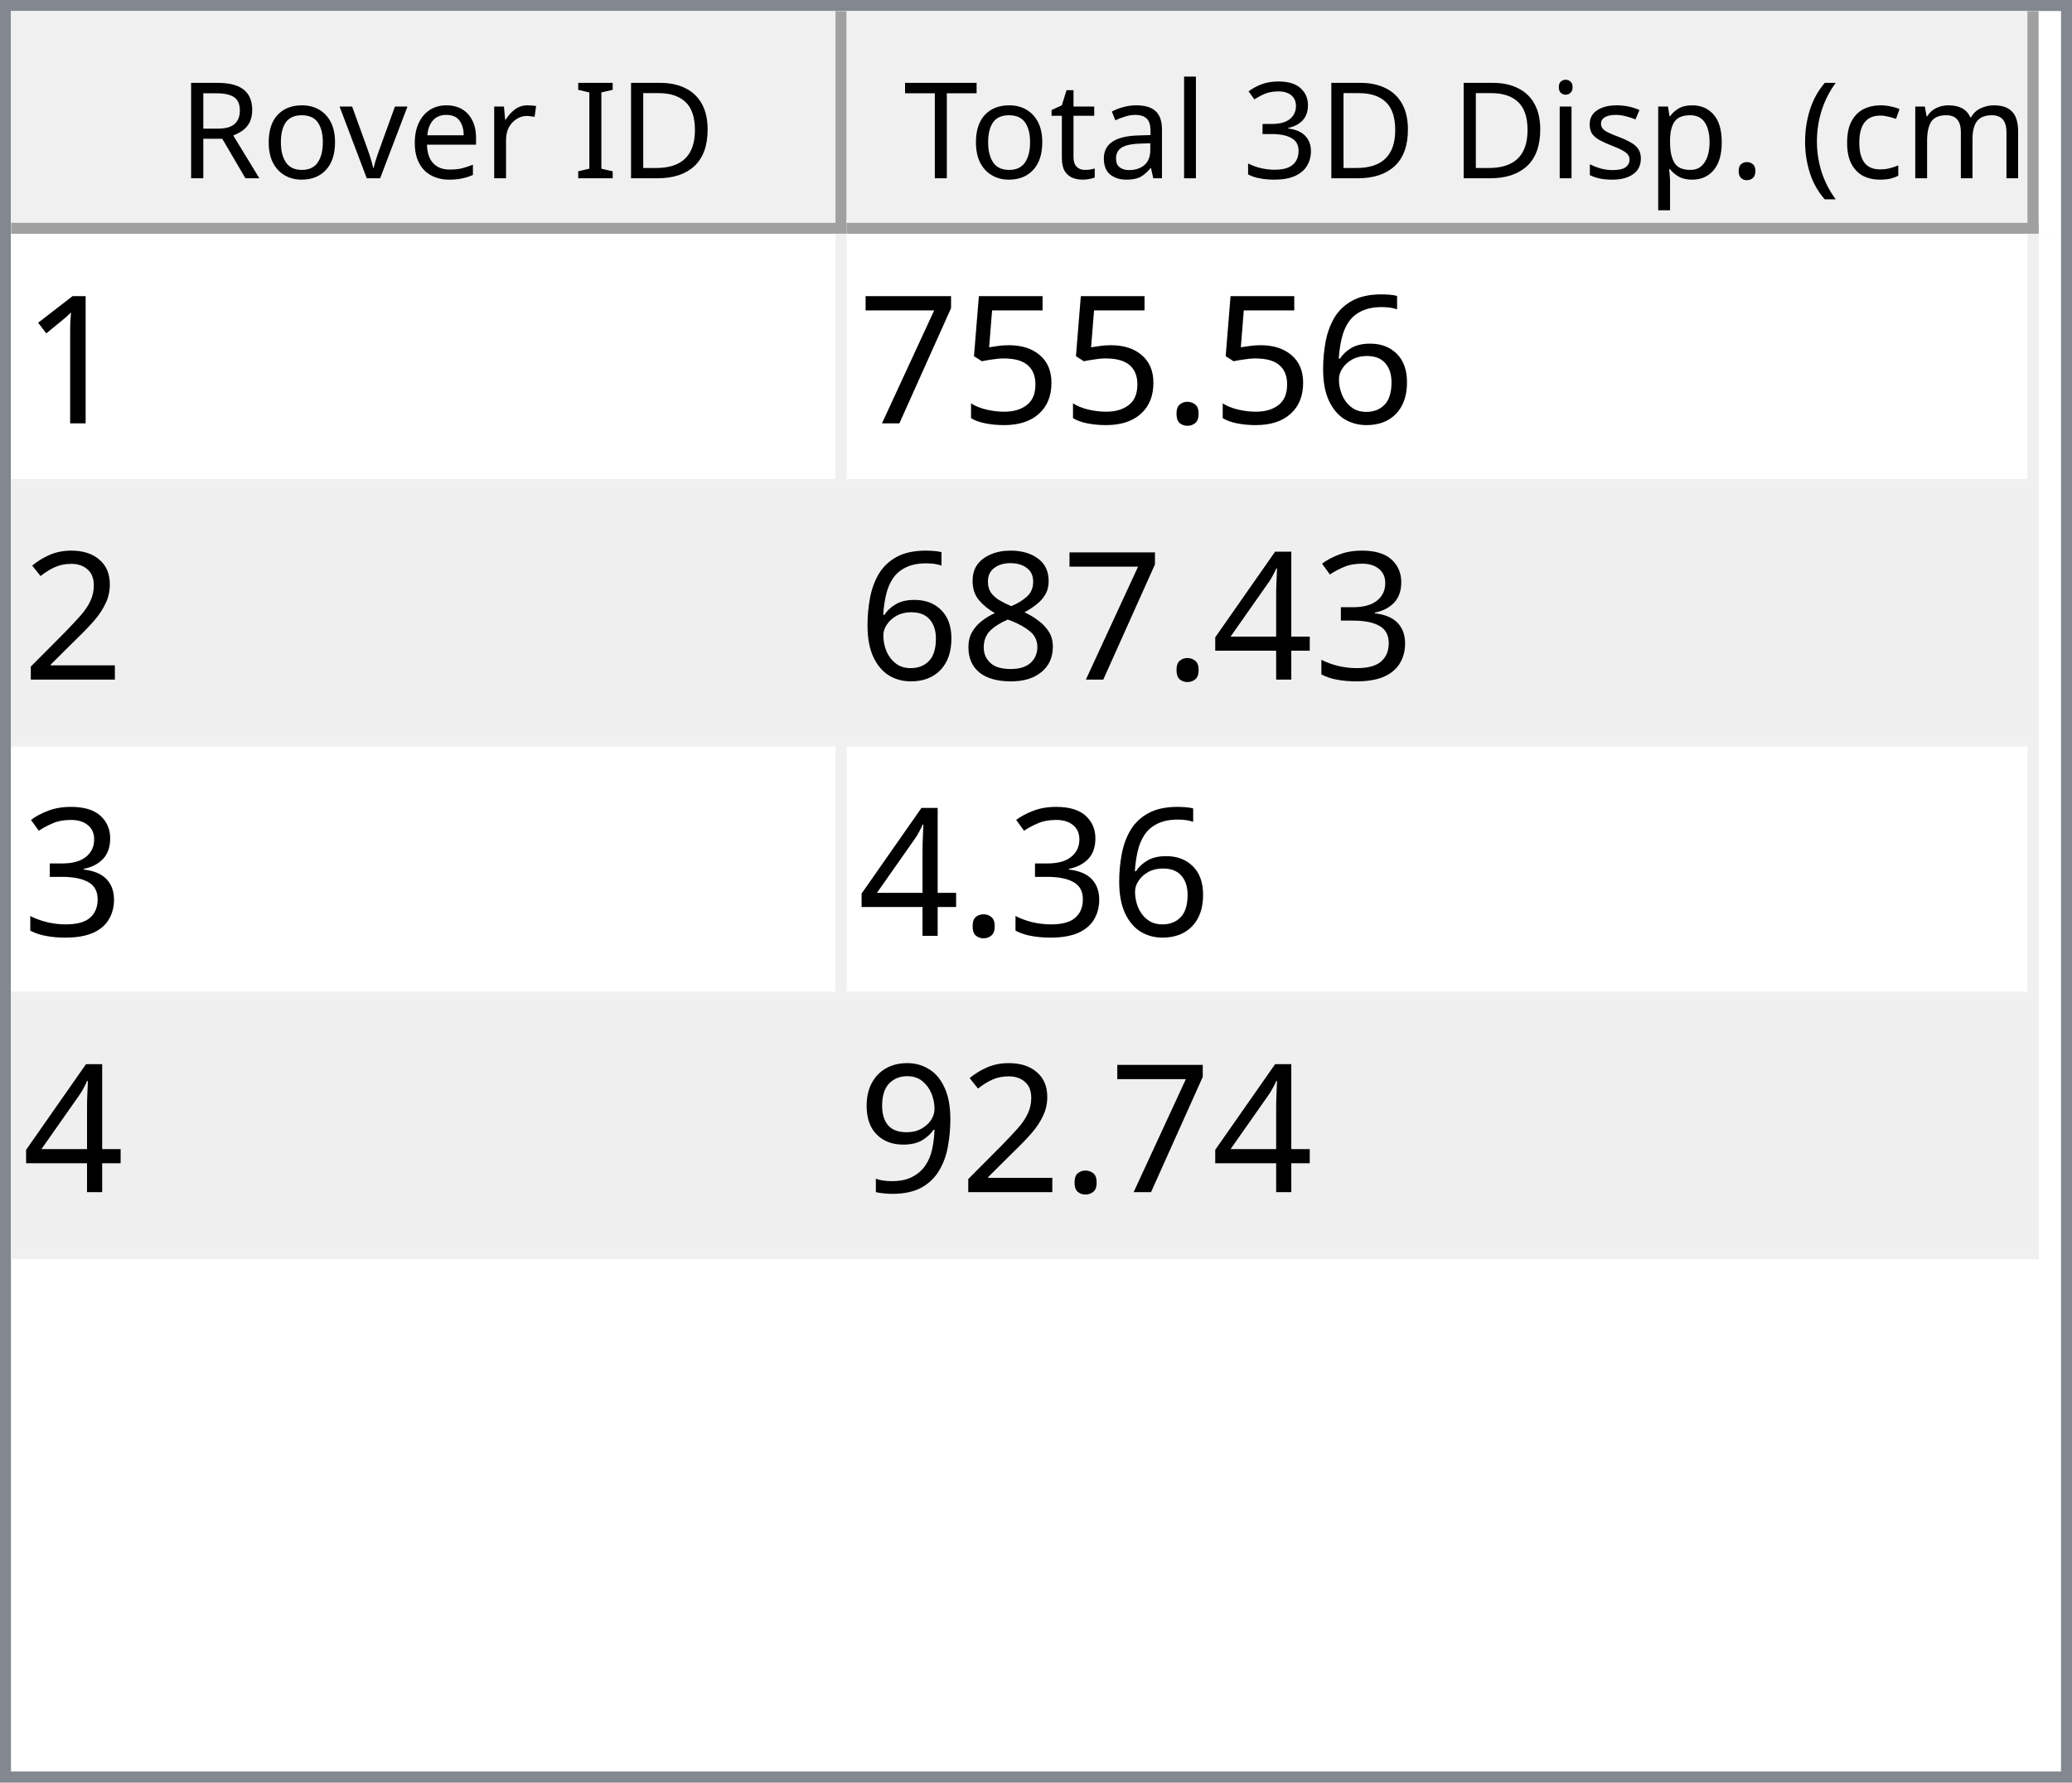
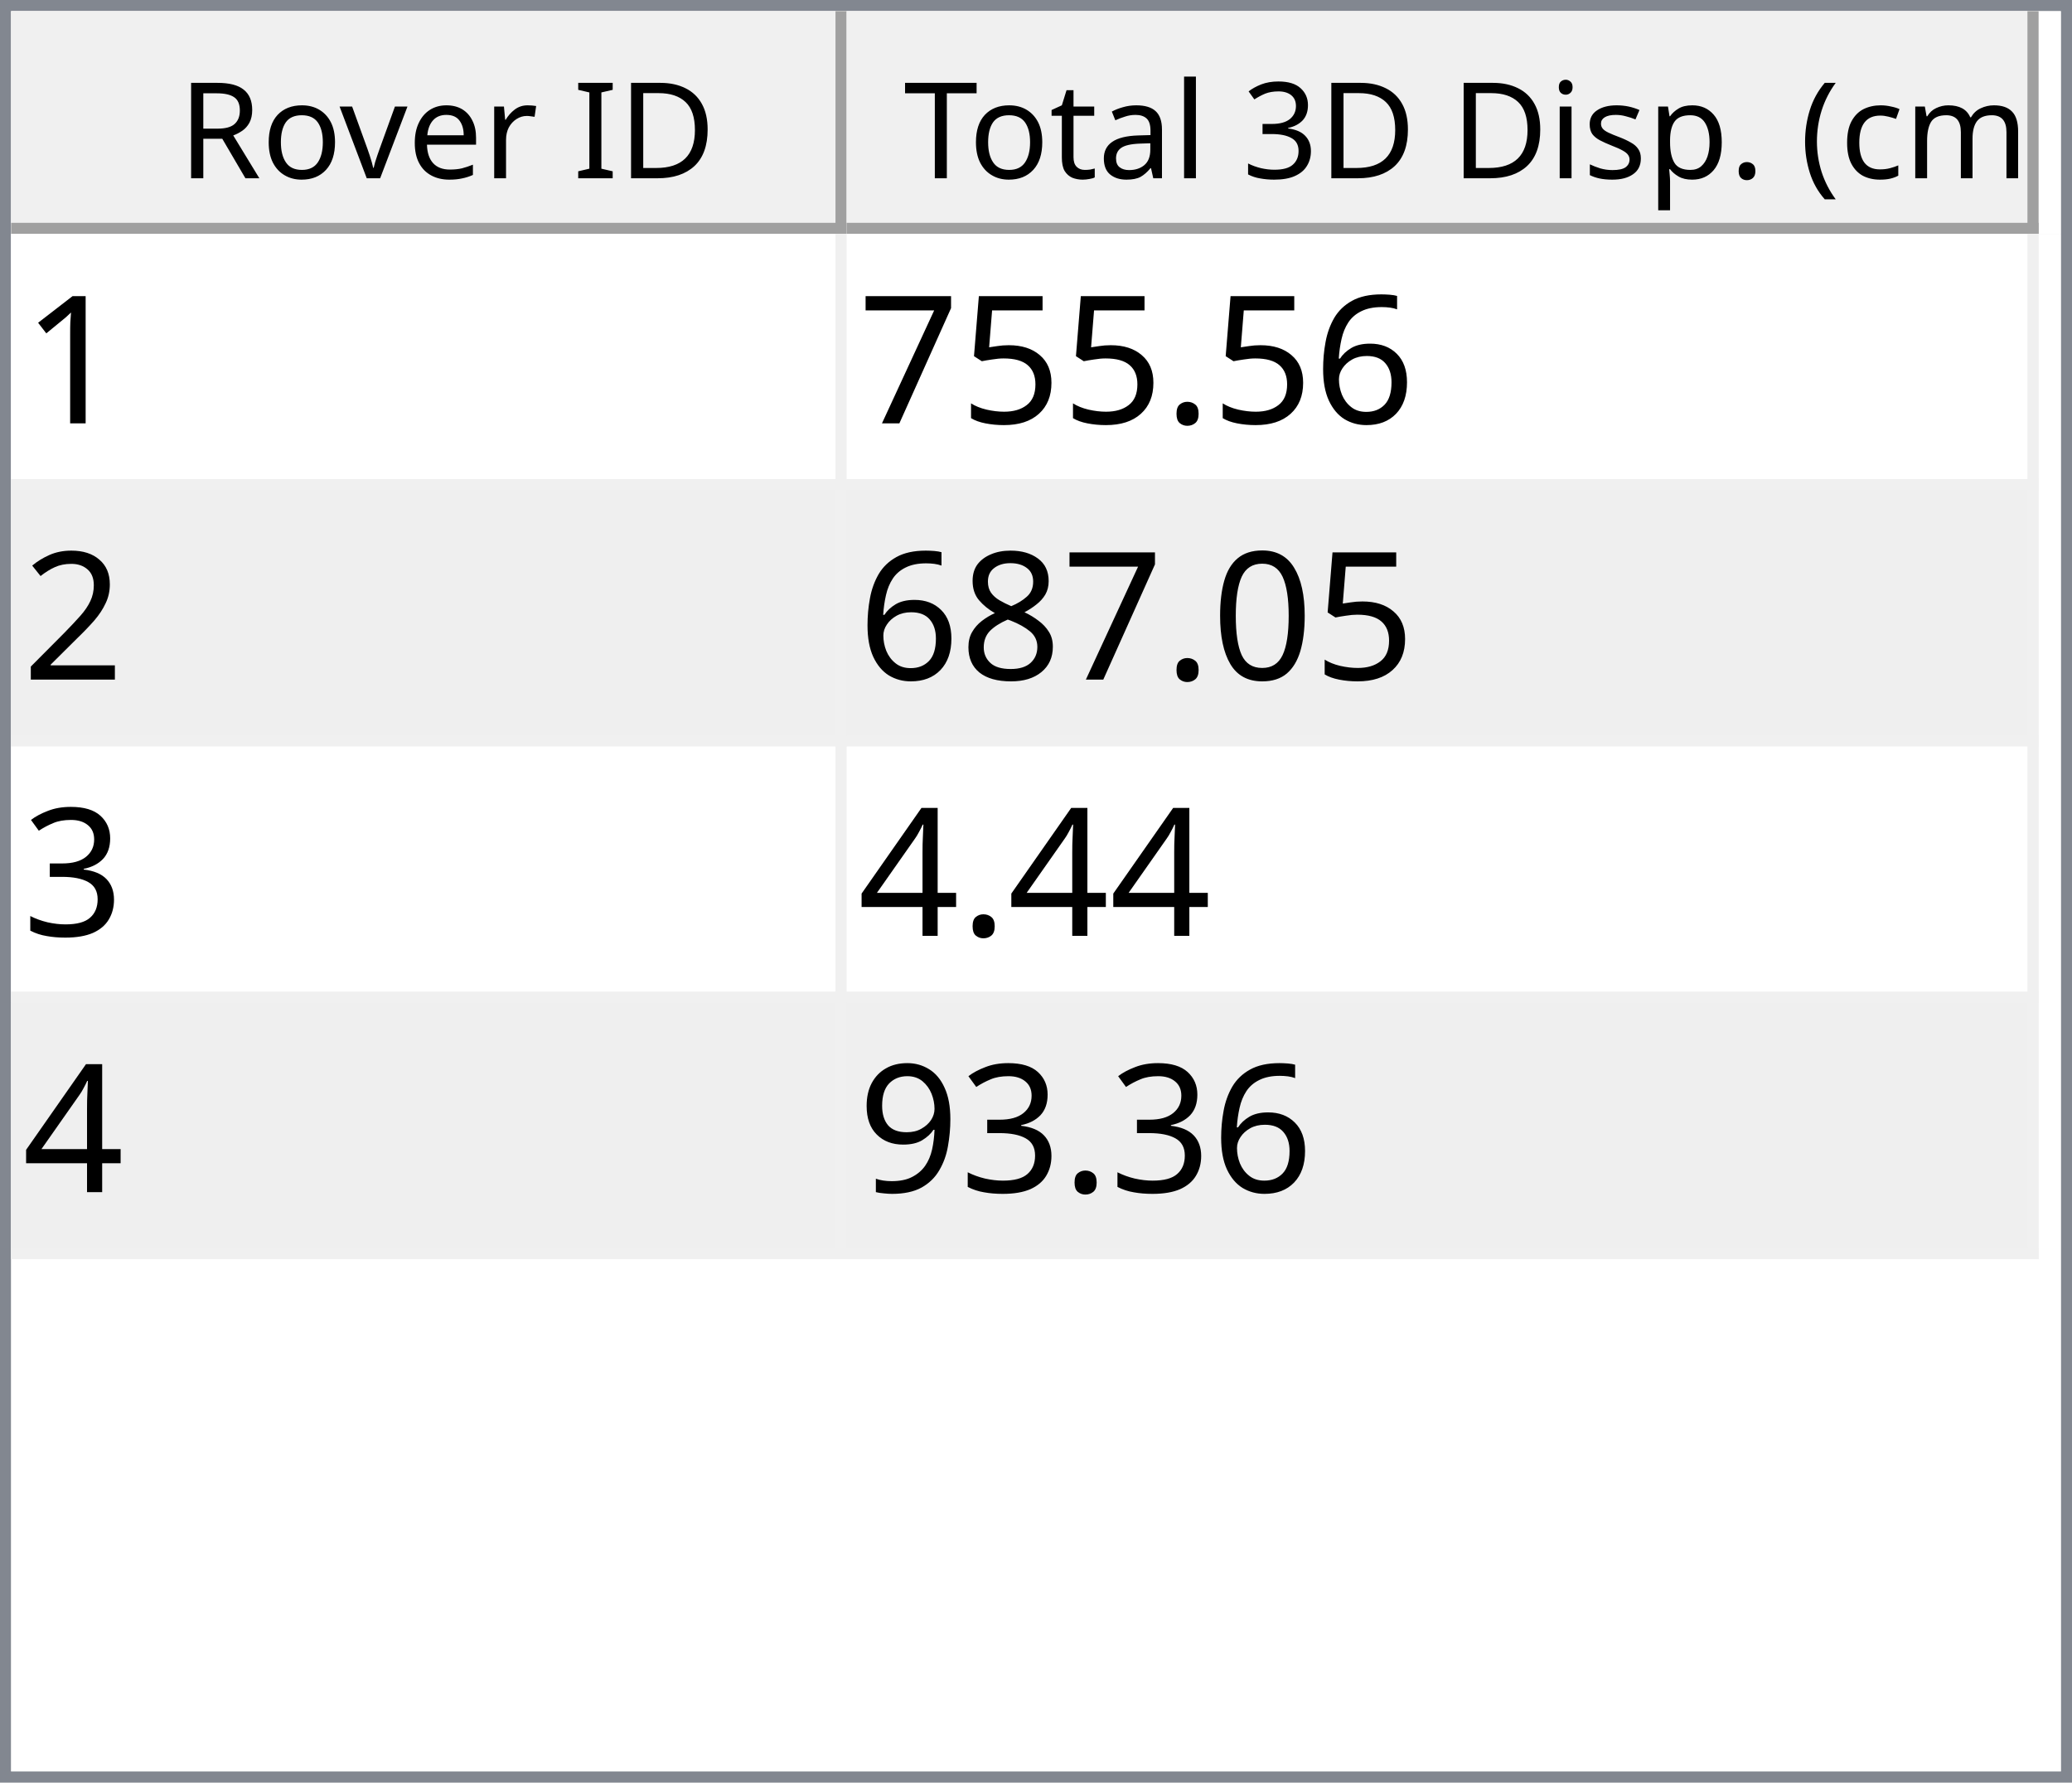
<svg xmlns="http://www.w3.org/2000/svg" style="fill-opacity:1; color-rendering:auto; color-interpolation:auto; text-rendering:auto; stroke:black; stroke-linecap:square; stroke-miterlimit:10; shape-rendering:auto; stroke-opacity:1; fill:black; stroke-dasharray:none; font-weight:normal; stroke-width:1; font-family:'Dialog'; font-style:normal; stroke-linejoin:miter; font-size:12px; stroke-dashoffset:0; image-rendering:auto;" width="186" height="160">
  <defs id="genericDefs" />
  <g>
    <defs id="defs1">
      <clipPath clipPathUnits="userSpaceOnUse" id="clipPath1">
        <path d="M0 0 L186 0 L186 160 L0 160 L0 0 Z" />
      </clipPath>
      <clipPath clipPathUnits="userSpaceOnUse" id="clipPath2">
        <path d="M0 0 L0 160 L186 160 L186 0 Z" />
      </clipPath>
      <clipPath clipPathUnits="userSpaceOnUse" id="clipPath3">
        <path d="M0 0 L0 20 L184 20 L184 0 Z" />
      </clipPath>
      <clipPath clipPathUnits="userSpaceOnUse" id="clipPath4">
        <path d="M0 0 L0 20 L75 20 L75 0 Z" />
      </clipPath>
      <clipPath clipPathUnits="userSpaceOnUse" id="clipPath5">
        <path d="M1 1 L1 19 L74 19 L74 1 Z" />
      </clipPath>
      <clipPath clipPathUnits="userSpaceOnUse" id="clipPath6">
        <path d="M0 0 L0 18 L73 18 L73 0 Z" />
      </clipPath>
      <clipPath clipPathUnits="userSpaceOnUse" id="clipPath7">
        <path d="M-0.5 -0.5 L-0.5 19.5 L74.5 19.5 L74.5 -0.5 Z" />
      </clipPath>
      <clipPath clipPathUnits="userSpaceOnUse" id="clipPath8">
        <path d="M0 0 L0 20 L107 20 L107 0 Z" />
      </clipPath>
      <clipPath clipPathUnits="userSpaceOnUse" id="clipPath9">
        <path d="M1 1 L1 19 L106 19 L106 1 Z" />
      </clipPath>
      <clipPath clipPathUnits="userSpaceOnUse" id="clipPath10">
        <path d="M0 0 L0 18 L105 18 L105 0 Z" />
      </clipPath>
      <clipPath clipPathUnits="userSpaceOnUse" id="clipPath11">
        <path d="M-0.5 -0.5 L-0.5 19.5 L106.5 19.5 L106.5 -0.5 Z" />
      </clipPath>
      <clipPath clipPathUnits="userSpaceOnUse" id="clipPath12">
        <path d="M0 0 L0 138 L184 138 L184 0 Z" />
      </clipPath>
      <clipPath clipPathUnits="userSpaceOnUse" id="clipPath13">
        <path d="M0 0 L0 92 L182 92 L182 0 Z" />
      </clipPath>
      <clipPath clipPathUnits="userSpaceOnUse" id="clipPath14">
        <path d="M-0.5 -0.5 L-0.5 91.5 L181.5 91.5 L181.5 -0.5 Z" />
      </clipPath>
      <clipPath clipPathUnits="userSpaceOnUse" id="clipPath15">
        <path d="M0 0 L0 22 L74 22 L74 0 Z" />
      </clipPath>
      <clipPath clipPathUnits="userSpaceOnUse" id="clipPath16">
        <path d="M0 0 L0 22 L106 22 L106 0 Z" />
      </clipPath>
      <font horiz-adv-x="64.551" id="font1">
        <font-face ascent="107.91" descent="25.098" units-per-em="100" style="font-style:normal; font-family:Segoe UI; font-weight:normal;" />
        <missing-glyph horiz-adv-x="64.551" d="M8.109 0 L8.109 68.266 L56.453 68.266 L56.453 0 L8.109 0 ZM15.328 7.234 L49.219 7.234 L49.219 61.031 L15.328 61.031 L15.328 7.234 Z" />
        <glyph unicode="D" horiz-adv-x="70.117" d="M9.188 0 L9.188 70.016 L28.516 70.016 Q65.531 70.016 65.531 35.891 Q65.531 19.672 55.25 9.836 Q44.969 0 27.734 0 L9.188 0 ZM17.391 62.594 L17.391 7.422 L27.828 7.422 Q41.609 7.422 49.273 14.797 Q56.938 22.172 56.938 35.688 Q56.938 62.594 28.328 62.594 L17.391 62.594 Z" />
        <glyph unicode="I" horiz-adv-x="26.611" d="M17.391 0 L9.188 0 L9.188 70.016 L17.391 70.016 L17.391 0 Z" />
        <glyph unicode=" " horiz-adv-x="27.393" d="" />
        <glyph unicode="r" horiz-adv-x="34.766" d="M34.188 41.891 Q32.078 43.5 28.125 43.5 Q23 43.5 19.555 38.672 Q16.109 33.844 16.109 25.484 L16.109 0 L8.109 0 L8.109 50 L16.109 50 L16.109 39.703 L16.312 39.703 Q18.016 44.969 21.531 47.922 Q25.047 50.875 29.391 50.875 Q32.516 50.875 34.188 50.203 L34.188 41.891 Z" />
        <glyph unicode="e" horiz-adv-x="52.295" d="M48.297 23 L12.984 23 Q13.188 14.656 17.484 10.109 Q21.781 5.562 29.297 5.562 Q37.75 5.562 44.828 11.141 L44.828 3.609 Q38.234 -1.172 27.391 -1.172 Q16.797 -1.172 10.742 5.641 Q4.688 12.453 4.688 24.812 Q4.688 36.469 11.305 43.82 Q17.922 51.172 27.734 51.172 Q37.547 51.172 42.922 44.828 Q48.297 38.484 48.297 27.203 L48.297 23 ZM40.094 29.781 Q40.047 36.719 36.75 40.578 Q33.453 44.438 27.594 44.438 Q21.922 44.438 17.969 40.383 Q14.016 36.328 13.094 29.781 L40.094 29.781 Z" />
        <glyph unicode="v" horiz-adv-x="47.9" d="M47.406 50 L27.484 0 L19.625 0 L0.688 50 L9.469 50 L22.172 13.672 Q23.578 9.672 23.922 6.688 L24.125 6.688 Q24.609 10.453 25.688 13.484 L38.969 50 L47.406 50 Z" />
        <glyph unicode="o" horiz-adv-x="58.594" d="M29 -1.172 Q17.922 -1.172 11.305 5.836 Q4.688 12.844 4.688 24.422 Q4.688 37.016 11.57 44.094 Q18.453 51.172 30.172 51.172 Q41.359 51.172 47.633 44.289 Q53.906 37.406 53.906 25.203 Q53.906 13.234 47.141 6.031 Q40.375 -1.172 29 -1.172 ZM29.594 44.438 Q21.875 44.438 17.383 39.188 Q12.891 33.938 12.891 24.703 Q12.891 15.828 17.43 10.695 Q21.969 5.562 29.594 5.562 Q37.359 5.562 41.531 10.594 Q45.703 15.625 45.703 24.906 Q45.703 34.281 41.531 39.359 Q37.359 44.438 29.594 44.438 Z" />
        <glyph unicode="R" horiz-adv-x="59.814" d="M59.375 0 L49.609 0 L37.891 19.625 Q36.281 22.359 34.766 24.289 Q33.25 26.219 31.664 27.438 Q30.078 28.656 28.25 29.219 Q26.422 29.781 24.125 29.781 L17.391 29.781 L17.391 0 L9.188 0 L9.188 70.016 L30.078 70.016 Q34.672 70.016 38.555 68.867 Q42.438 67.719 45.289 65.375 Q48.141 63.031 49.758 59.547 Q51.375 56.062 51.375 51.375 Q51.375 47.703 50.273 44.656 Q49.172 41.609 47.148 39.211 Q45.125 36.812 42.266 35.133 Q39.406 33.453 35.844 32.516 L35.844 32.328 Q37.594 31.547 38.891 30.547 Q40.188 29.547 41.359 28.18 Q42.531 26.812 43.68 25.078 Q44.828 23.344 46.234 21.047 L59.375 0 ZM17.391 62.594 L17.391 37.203 L28.516 37.203 Q31.594 37.203 34.203 38.133 Q36.812 39.062 38.719 40.797 Q40.625 42.531 41.703 45.047 Q42.781 47.562 42.781 50.688 Q42.781 56.297 39.141 59.445 Q35.5 62.594 28.609 62.594 L17.391 62.594 Z" />
        <glyph unicode=")" horiz-adv-x="30.176" d="M8.297 -15.922 L1.172 -15.922 Q16.406 2.344 16.406 26.812 Q16.406 51.469 1.078 70.016 L8.297 70.016 Q23.531 52.156 23.531 26.703 Q23.531 1.375 8.297 -15.922 Z" />
        <glyph unicode="m" horiz-adv-x="86.133" d="M79.109 0 L71.094 0 L71.094 28.719 Q71.094 37.016 68.531 40.727 Q65.969 44.438 59.906 44.438 Q54.781 44.438 51.195 39.75 Q47.609 35.062 47.609 28.516 L47.609 0 L39.594 0 L39.594 29.688 Q39.594 44.438 28.219 44.438 Q22.953 44.438 19.531 40.016 Q16.109 35.594 16.109 28.516 L16.109 0 L8.109 0 L8.109 50 L16.109 50 L16.109 42.094 L16.312 42.094 Q21.625 51.172 31.844 51.172 Q36.969 51.172 40.773 48.312 Q44.578 45.453 46 40.828 Q51.562 51.172 62.594 51.172 Q79.109 51.172 79.109 30.812 L79.109 0 Z" />
        <glyph unicode="c" horiz-adv-x="46.191" d="M42.188 2.297 Q36.422 -1.172 28.516 -1.172 Q17.828 -1.172 11.258 5.789 Q4.688 12.75 4.688 23.828 Q4.688 36.188 11.766 43.68 Q18.844 51.172 30.672 51.172 Q37.25 51.172 42.281 48.734 L42.281 40.531 Q36.719 44.438 30.375 44.438 Q22.703 44.438 17.797 38.945 Q12.891 33.453 12.891 24.516 Q12.891 15.719 17.508 10.641 Q22.125 5.562 29.891 5.562 Q36.422 5.562 42.188 9.906 L42.188 2.297 Z" />
        <glyph unicode="(" horiz-adv-x="30.176" d="M29.109 -15.922 L21.969 -15.922 Q6.844 1.375 6.844 26.703 Q6.844 52.156 21.969 70.016 L29.203 70.016 Q13.875 51.469 13.875 26.812 Q13.875 2.344 29.109 -15.922 Z" />
        <glyph unicode="." horiz-adv-x="21.68" d="M10.891 -1.078 Q8.641 -1.078 7.055 0.539 Q5.469 2.156 5.469 4.391 Q5.469 6.641 7.055 8.273 Q8.641 9.906 10.891 9.906 Q13.188 9.906 14.797 8.273 Q16.406 6.641 16.406 4.391 Q16.406 2.156 14.797 0.539 Q13.188 -1.078 10.891 -1.078 Z" />
        <glyph unicode="p" horiz-adv-x="58.789" d="M16.312 7.234 L16.109 7.234 L16.109 -23 L8.109 -23 L8.109 50 L16.109 50 L16.109 41.219 L16.312 41.219 Q22.219 51.172 33.594 51.172 Q43.266 51.172 48.688 44.461 Q54.109 37.75 54.109 26.469 Q54.109 13.922 48 6.375 Q41.891 -1.172 31.297 -1.172 Q21.578 -1.172 16.312 7.234 ZM16.109 27.391 L16.109 20.406 Q16.109 14.203 20.141 9.883 Q24.172 5.562 30.375 5.562 Q37.641 5.562 41.773 11.133 Q45.906 16.703 45.906 26.609 Q45.906 34.969 42.047 39.703 Q38.188 44.438 31.594 44.438 Q24.609 44.438 20.359 39.578 Q16.109 34.719 16.109 27.391 Z" />
        <glyph unicode="s" horiz-adv-x="42.432" d="M5.078 1.812 L5.078 10.406 Q11.625 5.562 19.484 5.562 Q30.031 5.562 30.031 12.594 Q30.031 14.594 29.125 15.992 Q28.219 17.391 26.68 18.461 Q25.141 19.531 23.07 20.383 Q21 21.234 18.609 22.172 Q15.281 23.484 12.766 24.828 Q10.25 26.172 8.57 27.859 Q6.891 29.547 6.031 31.695 Q5.172 33.844 5.172 36.719 Q5.172 40.234 6.789 42.945 Q8.406 45.656 11.086 47.484 Q13.766 49.312 17.211 50.242 Q20.656 51.172 24.312 51.172 Q30.812 51.172 35.938 48.922 L35.938 40.828 Q30.422 44.438 23.25 44.438 Q21 44.438 19.195 43.922 Q17.391 43.406 16.094 42.477 Q14.797 41.547 14.086 40.258 Q13.375 38.969 13.375 37.406 Q13.375 35.453 14.086 34.133 Q14.797 32.812 16.164 31.789 Q17.531 30.766 19.484 29.938 Q21.438 29.109 23.922 28.125 Q27.25 26.859 29.883 25.516 Q32.516 24.172 34.375 22.484 Q36.234 20.797 37.234 18.602 Q38.234 16.406 38.234 13.375 Q38.234 9.672 36.602 6.938 Q34.969 4.203 32.234 2.398 Q29.5 0.594 25.93 -0.289 Q22.359 -1.172 18.453 -1.172 Q10.75 -1.172 5.078 1.812 Z" />
        <glyph unicode="i" horiz-adv-x="24.219" d="M12.203 62.703 Q10.062 62.703 8.547 64.164 Q7.031 65.625 7.031 67.875 Q7.031 70.125 8.547 71.609 Q10.062 73.094 12.203 73.094 Q14.406 73.094 15.945 71.609 Q17.484 70.125 17.484 67.875 Q17.484 65.719 15.945 64.211 Q14.406 62.703 12.203 62.703 ZM16.109 0 L8.109 0 L8.109 50 L16.109 50 L16.109 0 Z" />
        <glyph unicode="3" horiz-adv-x="53.906" d="M46.531 19.828 Q46.531 15.094 44.75 11.211 Q42.969 7.328 39.719 4.57 Q36.469 1.812 31.93 0.297 Q27.391 -1.219 21.922 -1.219 Q11.922 -1.219 6 2.594 L6 11.188 Q13.094 5.609 22.219 5.609 Q25.875 5.609 28.828 6.539 Q31.781 7.469 33.906 9.227 Q36.031 10.984 37.18 13.477 Q38.328 15.969 38.328 19.094 Q38.328 32.812 18.797 32.812 L12.984 32.812 L12.984 39.594 L18.5 39.594 Q35.797 39.594 35.797 52.484 Q35.797 64.406 22.609 64.406 Q15.188 64.406 8.688 59.422 L8.688 67.188 Q15.375 71.188 24.609 71.188 Q29 71.188 32.57 69.969 Q36.141 68.75 38.68 66.555 Q41.219 64.359 42.609 61.281 Q44 58.203 44 54.5 Q44 40.672 30.031 36.719 L30.031 36.531 Q33.594 36.141 36.625 34.797 Q39.656 33.453 41.852 31.305 Q44.047 29.156 45.289 26.25 Q46.531 23.344 46.531 19.828 Z" />
        <glyph unicode="l" horiz-adv-x="24.219" d="M16.109 0 L8.109 0 L8.109 74.031 L16.109 74.031 L16.109 0 Z" />
        <glyph unicode="a" horiz-adv-x="50.879" d="M43.891 0 L35.891 0 L35.891 7.812 L35.688 7.812 Q30.469 -1.172 20.312 -1.172 Q12.844 -1.172 8.617 2.781 Q4.391 6.734 4.391 13.281 Q4.391 27.297 20.906 29.594 L35.891 31.688 Q35.891 44.438 25.594 44.438 Q16.547 44.438 9.281 38.281 L9.281 46.484 Q16.656 51.172 26.266 51.172 Q43.891 51.172 43.891 32.516 L43.891 0 ZM35.891 25.297 L23.828 23.641 Q18.266 22.859 15.43 20.875 Q12.594 18.891 12.594 13.875 Q12.594 10.203 15.211 7.883 Q17.828 5.562 22.172 5.562 Q28.125 5.562 32.008 9.742 Q35.891 13.922 35.891 20.312 L35.891 25.297 Z" />
        <glyph unicode="t" horiz-adv-x="33.887" d="M31.297 0.484 Q28.469 -1.078 23.828 -1.078 Q10.688 -1.078 10.688 13.578 L10.688 43.172 L2.094 43.172 L2.094 50 L10.688 50 L10.688 62.203 L18.703 64.797 L18.703 50 L31.297 50 L31.297 43.172 L18.703 43.172 L18.703 14.984 Q18.703 9.969 20.414 7.82 Q22.125 5.672 26.078 5.672 Q29.109 5.672 31.297 7.328 L31.297 0.484 Z" />
        <glyph unicode="T" horiz-adv-x="52.393" d="M50.594 62.594 L30.375 62.594 L30.375 0 L22.172 0 L22.172 62.594 L2 62.594 L2 70.016 L50.594 70.016 L50.594 62.594 Z" />
      </font>
      <font horiz-adv-x="75.0" id="font2">
        <font-face ascent="100.537" descent="21.973" units-per-em="100" style="font-style:normal; font-family:sans-serif; font-weight:normal;" />
        <missing-glyph horiz-adv-x="75.0" d="M12.5 0 L12.5 62.5 L62.5 62.5 L62.5 0 L12.5 0 ZM14.062 1.562 L60.938 1.562 L60.938 60.938 L14.062 60.938 L14.062 1.562 Z" />
        <glyph unicode="1" horiz-adv-x="55.615" d="M37.25 0 L28.469 0 L28.469 56 Q25.297 52.984 20.141 49.953 Q14.984 46.922 10.891 45.406 L10.891 53.906 Q18.266 57.375 23.781 62.305 Q29.297 67.234 31.594 71.875 L37.25 71.875 L37.25 0 Z" />
        <glyph unicode="6" horiz-adv-x="55.615" d="M49.75 54.047 L41.016 53.375 Q39.844 58.547 37.703 60.891 Q34.125 64.656 28.906 64.656 Q24.703 64.656 21.531 62.312 Q17.391 59.281 14.992 53.469 Q12.594 47.656 12.5 36.922 Q15.672 41.75 20.266 44.094 Q24.859 46.438 29.891 46.438 Q38.672 46.438 44.852 39.969 Q51.031 33.5 51.031 23.25 Q51.031 16.5 48.125 10.719 Q45.219 4.938 40.141 1.859 Q35.062 -1.219 28.609 -1.219 Q17.625 -1.219 10.695 6.859 Q3.766 14.938 3.766 33.5 Q3.766 54.25 11.422 63.672 Q18.109 71.875 29.438 71.875 Q37.891 71.875 43.289 67.141 Q48.688 62.406 49.75 54.047 ZM13.875 23.188 Q13.875 18.656 15.797 14.508 Q17.719 10.359 21.188 8.18 Q24.656 6 28.469 6 Q34.031 6 38.039 10.492 Q42.047 14.984 42.047 22.703 Q42.047 30.125 38.086 34.398 Q34.125 38.672 28.125 38.672 Q22.172 38.672 18.023 34.398 Q13.875 30.125 13.875 23.188 Z" />
        <glyph unicode="." horiz-adv-x="27.783" d="M9.078 0 L9.078 10.016 L19.094 10.016 L19.094 0 L9.078 0 Z" />
        <glyph unicode="5" horiz-adv-x="55.615" d="M4.156 18.75 L13.375 19.531 Q14.406 12.797 18.141 9.398 Q21.875 6 27.156 6 Q33.5 6 37.891 10.789 Q42.281 15.578 42.281 23.484 Q42.281 31 38.062 35.352 Q33.844 39.703 27 39.703 Q22.75 39.703 19.336 37.773 Q15.922 35.844 13.969 32.766 L5.719 33.844 L12.641 70.609 L48.25 70.609 L48.25 62.203 L19.672 62.203 L15.828 42.969 Q22.266 47.469 29.344 47.469 Q38.719 47.469 45.164 40.969 Q51.609 34.469 51.609 24.266 Q51.609 14.547 45.953 7.469 Q39.062 -1.219 27.156 -1.219 Q17.391 -1.219 11.211 4.25 Q5.031 9.719 4.156 18.75 Z" />
        <glyph unicode="7" horiz-adv-x="55.615" d="M4.734 62.203 L4.734 70.656 L51.078 70.656 L51.078 63.812 Q44.234 56.547 37.523 44.484 Q30.812 32.422 27.156 19.672 Q24.516 10.688 23.781 0 L14.75 0 Q14.891 8.453 18.062 20.414 Q21.234 32.375 27.172 43.484 Q33.109 54.594 39.797 62.203 L4.734 62.203 Z" />
        <glyph unicode="2" horiz-adv-x="55.615" d="M50.344 8.453 L50.344 0 L3.031 0 Q2.938 3.172 4.047 6.109 Q5.859 10.938 9.836 15.625 Q13.812 20.312 21.344 26.469 Q33.016 36.031 37.117 41.625 Q41.219 47.219 41.219 52.203 Q41.219 57.422 37.477 61.008 Q33.734 64.594 27.734 64.594 Q21.391 64.594 17.578 60.789 Q13.766 56.984 13.719 50.25 L4.688 51.172 Q5.609 61.281 11.664 66.578 Q17.719 71.875 27.938 71.875 Q38.234 71.875 44.242 66.164 Q50.25 60.453 50.25 52 Q50.25 47.703 48.492 43.555 Q46.734 39.406 42.656 34.812 Q38.578 30.219 29.109 22.219 Q21.188 15.578 18.945 13.211 Q16.703 10.844 15.234 8.453 L50.344 8.453 Z" />
+         <glyph unicode="0" horiz-adv-x="55.615" d="M4.156 35.297 Q4.156 48 6.766 55.742 Q9.375 63.484 14.523 67.68 Q19.672 71.875 27.484 71.875 Q33.25 71.875 37.594 69.555 Q41.938 67.234 44.773 62.867 Q47.609 58.5 49.219 52.227 Q50.828 45.953 50.828 35.297 Q50.828 22.703 48.242 14.969 Q45.656 7.234 40.508 3.008 Q35.359 -1.219 27.484 -1.219 Q17.141 -1.219 11.234 6.203 Q4.156 15.141 4.156 35.297 ZM13.188 35.297 Q13.188 17.672 17.312 11.836 Q21.438 6 27.484 6 Q33.547 6 37.672 11.859 Q41.797 17.719 41.797 35.297 Q41.797 52.984 37.672 58.789 Q33.547 64.594 27.391 64.594 Q21.344 64.594 17.719 59.469 Q13.188 52.938 13.188 35.297 Z" />
+         <glyph unicode="8" horiz-adv-x="55.615" d="M17.672 38.812 Q12.203 40.828 9.57 44.539 Q6.938 48.25 6.938 53.422 Q6.938 61.234 12.555 66.555 Q18.172 71.875 27.484 71.875 Q36.859 71.875 42.578 66.43 Q48.297 60.984 48.297 53.172 Q48.297 48.188 45.68 44.508 Q43.062 40.828 37.75 38.812 Q44.344 36.672 47.781 31.883 Q51.219 27.094 51.219 20.453 Q51.219 11.281 44.727 5.031 Q38.234 -1.219 27.641 -1.219 Q17.047 -1.219 10.547 5.055 Q4.047 11.328 4.047 20.703 Q4.047 27.688 7.594 32.398 Q11.141 37.109 17.672 38.812 ZM15.922 53.719 Q15.922 48.641 19.195 45.414 Q22.469 42.188 27.688 42.188 Q32.766 42.188 36.016 45.383 Q39.266 48.578 39.266 53.219 Q39.266 58.062 35.914 61.359 Q32.562 64.656 27.594 64.656 Q22.562 64.656 19.242 61.43 Q15.922 58.203 15.922 53.719 ZM13.094 20.656 Q13.094 16.891 14.875 13.375 Q16.656 9.859 20.172 7.93 Q23.688 6 27.734 6 Q34.031 6 38.133 10.055 Q42.234 14.109 42.234 20.359 Q42.234 26.703 38.016 30.859 Q33.797 35.016 27.438 35.016 Q21.234 35.016 17.164 30.914 Q13.094 26.812 13.094 20.656 Z" />
        <glyph unicode="3" horiz-adv-x="55.615" d="M4.203 18.891 L12.984 20.062 Q14.5 12.594 18.141 9.297 Q21.781 6 27 6 Q33.203 6 37.477 10.297 Q41.75 14.594 41.75 20.953 Q41.75 27 37.797 30.93 Q33.844 34.859 27.734 34.859 Q25.25 34.859 21.531 33.891 L22.516 41.609 Q23.391 41.5 23.922 41.5 Q29.547 41.5 34.039 44.43 Q38.531 47.359 38.531 53.469 Q38.531 58.297 35.258 61.477 Q31.984 64.656 26.812 64.656 Q21.688 64.656 18.266 61.43 Q14.844 58.203 13.875 51.766 L5.078 53.328 Q6.688 62.156 12.398 67.016 Q18.109 71.875 26.609 71.875 Q32.469 71.875 37.398 69.359 Q42.328 66.844 44.945 62.5 Q47.562 58.156 47.562 53.266 Q47.562 48.641 45.07 44.828 Q42.578 41.016 37.703 38.766 Q44.047 37.312 47.562 32.695 Q51.078 28.078 51.078 21.141 Q51.078 11.766 44.242 5.25 Q37.406 -1.266 26.953 -1.266 Q17.531 -1.266 11.305 4.352 Q5.078 9.969 4.203 18.891 Z" />
        <glyph unicode="4" horiz-adv-x="55.615" d="M32.328 0 L32.328 17.141 L1.266 17.141 L1.266 25.203 L33.938 71.578 L41.109 71.578 L41.109 25.203 L50.781 25.203 L50.781 17.141 L41.109 17.141 L41.109 0 L32.328 0 ZM32.328 25.203 L32.328 57.469 L9.906 25.203 L32.328 25.203 Z" />
-         <glyph unicode="8" horiz-adv-x="55.615" d="M17.672 38.812 Q12.203 40.828 9.57 44.539 Q6.938 48.25 6.938 53.422 Q6.938 61.234 12.555 66.555 Q18.172 71.875 27.484 71.875 Q36.859 71.875 42.578 66.43 Q48.297 60.984 48.297 53.172 Q48.297 48.188 45.68 44.508 Q43.062 40.828 37.75 38.812 Q44.344 36.672 47.781 31.883 Q51.219 27.094 51.219 20.453 Q51.219 11.281 44.727 5.031 Q38.234 -1.219 27.641 -1.219 Q17.047 -1.219 10.547 5.055 Q4.047 11.328 4.047 20.703 Q4.047 27.688 7.594 32.398 Q11.141 37.109 17.672 38.812 ZM15.922 53.719 Q15.922 48.641 19.195 45.414 Q22.469 42.188 27.688 42.188 Q32.766 42.188 36.016 45.383 Q39.266 48.578 39.266 53.219 Q39.266 58.062 35.914 61.359 Q32.562 64.656 27.594 64.656 Q22.562 64.656 19.242 61.43 Q15.922 58.203 15.922 53.719 ZM13.094 20.656 Q13.094 16.891 14.875 13.375 Q16.656 9.859 20.172 7.93 Q23.688 6 27.734 6 Q34.031 6 38.133 10.055 Q42.234 14.109 42.234 20.359 Q42.234 26.703 38.016 30.859 Q33.797 35.016 27.438 35.016 Q21.234 35.016 17.164 30.914 Q13.094 26.812 13.094 20.656 Z" />
        <glyph unicode="9" horiz-adv-x="55.615" d="M5.469 16.547 L13.922 17.328 Q14.984 11.375 18.016 8.688 Q21.047 6 25.781 6 Q29.828 6 32.883 7.859 Q35.938 9.719 37.891 12.82 Q39.844 15.922 41.164 21.195 Q42.484 26.469 42.484 31.938 Q42.484 32.516 42.438 33.688 Q39.797 29.5 35.234 26.883 Q30.672 24.266 25.344 24.266 Q16.453 24.266 10.305 30.711 Q4.156 37.156 4.156 47.703 Q4.156 58.594 10.578 65.234 Q17 71.875 26.656 71.875 Q33.641 71.875 39.43 68.117 Q45.219 64.359 48.219 57.398 Q51.219 50.438 51.219 37.25 Q51.219 23.531 48.242 15.406 Q45.266 7.281 39.383 3.031 Q33.5 -1.219 25.594 -1.219 Q17.188 -1.219 11.867 3.445 Q6.547 8.109 5.469 16.547 ZM41.453 48.141 Q41.453 55.719 37.43 60.156 Q33.406 64.594 27.734 64.594 Q21.875 64.594 17.531 59.812 Q13.188 55.031 13.188 47.406 Q13.188 40.578 17.312 36.305 Q21.438 32.031 27.484 32.031 Q33.594 32.031 37.523 36.305 Q41.453 40.578 41.453 48.141 Z" />
      </font>
    </defs>
    <g style="fill:white; stroke:white;">
      <rect x="0" y="0" width="186" style="clip-path:url(#clipPath1); stroke:none;" height="160" />
    </g>
    <g style="fill:white; text-rendering:optimizeSpeed; color-rendering:optimizeSpeed; image-rendering:optimizeSpeed; shape-rendering:crispEdges; stroke:white; color-interpolation:sRGB;">
      <rect x="0" width="186" height="160" y="0" style="stroke:none;" />
      <path style="stroke:none;" d="M0 160 L186 160 L186 0 L0 0 Z" />
    </g>
    <g style="fill:rgb(240,240,240); font-family:'Segoe UI'; stroke:rgb(240,240,240);">
      <rect x="0" y="0" width="186" style="clip-path:url(#clipPath2); stroke:none;" height="160" />
    </g>
    <g style="fill:rgb(130,135,144); font-family:'Segoe UI'; stroke:rgb(130,135,144);">
      <path d="M0 0 L186 0 L186 160 L0 160 L0 0 ZM1 1 L185 1 L185 159 L1 159 L1 1 Z" style="fill-rule:evenodd; clip-path:url(#clipPath2); stroke:none;" />
    </g>
    <g style="fill:white; font-family:'Segoe UI'; stroke:white;" transform="translate(1,1)">
      <rect x="0" y="0" width="184" style="clip-path:url(#clipPath3); stroke:none;" height="20" />
    </g>
    <g style="fill:rgb(240,240,240); font-family:'Segoe UI'; stroke:rgb(240,240,240);" transform="translate(1,1)">
      <rect x="0" y="0" width="75" style="clip-path:url(#clipPath4); stroke:none;" height="20" />
    </g>
    <g style="font-family:'Segoe UI';" transform="translate(2,2)">
      <text x="14" xml:space="preserve" y="14" style="clip-path:url(#clipPath6); stroke:none;">Rover ID</text>
    </g>
    <g style="fill:rgb(160,160,160); font-family:'Segoe UI'; stroke:rgb(160,160,160); stroke-linejoin:bevel;" transform="translate(1.5,1.5)">
      <line x1="74" x2="74" y1="0" style="fill:none; clip-path:url(#clipPath7);" y2="19" />
    </g>
    <g style="fill:rgb(160,160,160); font-family:'Segoe UI'; stroke:rgb(160,160,160); stroke-linejoin:bevel;" transform="matrix(1,0,0,1,1,1) translate(0.5,0.5)">
      <line x1="0" x2="74" y1="19" style="fill:none; clip-path:url(#clipPath7);" y2="19" />
    </g>
    <g style="fill:rgb(240,240,240); font-family:'Segoe UI'; stroke:rgb(240,240,240);" transform="translate(76,1)">
      <rect x="0" y="0" width="107" style="clip-path:url(#clipPath8); stroke:none;" height="20" />
    </g>
    <g style="font-family:'Segoe UI';" transform="translate(77,2)">
      <text x="1" xml:space="preserve" y="14" style="clip-path:url(#clipPath10); stroke:none;"> Total 3D Disp. (cm)</text>
    </g>
    <g style="fill:rgb(160,160,160); font-family:'Segoe UI'; stroke:rgb(160,160,160); stroke-linejoin:bevel;" transform="translate(76.5,1.5)">
      <line x1="106" x2="106" y1="0" style="fill:none; clip-path:url(#clipPath11);" y2="19" />
    </g>
    <g style="fill:rgb(160,160,160); font-family:'Segoe UI'; stroke:rgb(160,160,160); stroke-linejoin:bevel;" transform="matrix(1,0,0,1,76,1) translate(0.5,0.5)">
      <line x1="0" x2="106" y1="19" style="fill:none; clip-path:url(#clipPath11);" y2="19" />
    </g>
    <g style="fill:white; font-family:'Segoe UI'; stroke:white;" transform="translate(1,21)">
      <rect x="0" y="0" width="184" style="clip-path:url(#clipPath12); stroke:none;" height="138" />
    </g>
    <g style="fill:rgb(240,240,240); font-size:16px; font-family:sans-serif; stroke:rgb(240,240,240);" transform="translate(1,21)">
      <rect x="0" y="0" width="182" style="clip-path:url(#clipPath13); stroke:none;" height="92" />
      <line transform="translate(0.5,0.5)" x1="0" x2="181" y1="22" style="clip-path:url(#clipPath14); fill:none; stroke-linejoin:bevel;" y2="22" />
    </g>
    <g transform="matrix(1,0,0,1,1,21) translate(0.5,0.5)" style="fill:rgb(240,240,240); font-size:16px; font-family:sans-serif; stroke:rgb(240,240,240); stroke-linejoin:bevel;">
      <line x1="0" x2="181" y1="45" style="fill:none; clip-path:url(#clipPath14);" y2="45" />
    </g>
    <g transform="matrix(1,0,0,1,1,21) translate(0.5,0.5)" style="fill:rgb(240,240,240); font-size:16px; font-family:sans-serif; stroke:rgb(240,240,240); stroke-linejoin:bevel;">
      <line x1="0" x2="181" y1="68" style="fill:none; clip-path:url(#clipPath14);" y2="68" />
    </g>
    <g transform="matrix(1,0,0,1,1,21) translate(0.5,0.5)" style="fill:rgb(240,240,240); font-size:16px; font-family:sans-serif; stroke:rgb(240,240,240); stroke-linejoin:bevel;">
      <line x1="0" x2="181" y1="91" style="fill:none; clip-path:url(#clipPath14);" y2="91" />
    </g>
    <g transform="matrix(1,0,0,1,1,21) translate(0.5,0.5)" style="fill:rgb(240,240,240); font-size:16px; font-family:sans-serif; stroke:rgb(240,240,240); stroke-linejoin:bevel;">
      <line x1="74" x2="74" y1="0" style="fill:none; clip-path:url(#clipPath14);" y2="91" />
    </g>
    <g transform="matrix(1,0,0,1,1,21) translate(0.5,0.5)" style="fill:rgb(240,240,240); font-size:16px; font-family:sans-serif; stroke:rgb(240,240,240); stroke-linejoin:bevel;">
      <line x1="181" x2="181" y1="0" style="fill:none; clip-path:url(#clipPath14);" y2="91" />
    </g>
    <g style="fill:white; font-size:16px; font-family:sans-serif; stroke:white;" transform="matrix(1,0,0,1,1,21)">
      <rect x="0" y="0" width="74" style="clip-path:url(#clipPath15); stroke:none;" height="22" />
      <text x="1" y="17" style="fill:black; clip-path:url(#clipPath15); stroke:none;" xml:space="preserve">1</text>
    </g>
    <g style="fill:white; font-size:16px; font-family:sans-serif; stroke:white;" transform="matrix(1,0,0,1,1,21) translate(75,0)">
      <rect x="0" y="0" width="106" style="clip-path:url(#clipPath16); stroke:none;" height="22" />
      <text x="1" y="17" style="fill:black; clip-path:url(#clipPath16); stroke:none;" xml:space="preserve">755.56</text>
    </g>
    <g style="fill:rgb(239,239,239); font-size:16px; font-family:sans-serif; stroke:rgb(239,239,239);" transform="matrix(1,0,0,1,1,21) translate(0,23)">
      <rect x="0" y="0" width="74" style="clip-path:url(#clipPath15); stroke:none;" height="22" />
      <text x="1" y="17" style="fill:black; clip-path:url(#clipPath15); stroke:none;" xml:space="preserve">2</text>
    </g>
    <g style="fill:rgb(239,239,239); font-size:16px; font-family:sans-serif; stroke:rgb(239,239,239);" transform="matrix(1,0,0,1,1,21) translate(75,23)">
      <rect x="0" y="0" width="106" style="clip-path:url(#clipPath16); stroke:none;" height="22" />
-       <text x="1" y="17" style="fill:black; clip-path:url(#clipPath16); stroke:none;" xml:space="preserve">687.43</text>
+       <text x="1" y="17" style="fill:black; clip-path:url(#clipPath16); stroke:none;" xml:space="preserve">687.05</text>
    </g>
    <g style="fill:white; font-size:16px; font-family:sans-serif; stroke:white;" transform="matrix(1,0,0,1,1,21) translate(0,46)">
      <rect x="0" y="0" width="74" style="clip-path:url(#clipPath15); stroke:none;" height="22" />
      <text x="1" y="17" style="fill:black; clip-path:url(#clipPath15); stroke:none;" xml:space="preserve">3</text>
    </g>
    <g style="fill:white; font-size:16px; font-family:sans-serif; stroke:white;" transform="matrix(1,0,0,1,1,21) translate(75,46)">
      <rect x="0" y="0" width="106" style="clip-path:url(#clipPath16); stroke:none;" height="22" />
-       <text x="1" y="17" style="fill:black; clip-path:url(#clipPath16); stroke:none;" xml:space="preserve">4.36</text>
+       <text x="1" y="17" style="fill:black; clip-path:url(#clipPath16); stroke:none;" xml:space="preserve">4.44</text>
    </g>
    <g style="fill:rgb(239,239,239); font-size:16px; font-family:sans-serif; stroke:rgb(239,239,239);" transform="matrix(1,0,0,1,1,21) translate(0,69)">
      <rect x="0" y="0" width="74" style="clip-path:url(#clipPath15); stroke:none;" height="22" />
      <text x="1" y="17" style="fill:black; clip-path:url(#clipPath15); stroke:none;" xml:space="preserve">4</text>
    </g>
    <g style="fill:rgb(239,239,239); font-size:16px; font-family:sans-serif; stroke:rgb(239,239,239);" transform="matrix(1,0,0,1,1,21) translate(75,69)">
      <rect x="0" y="0" width="106" style="clip-path:url(#clipPath16); stroke:none;" height="22" />
-       <text x="1" y="17" style="fill:black; clip-path:url(#clipPath16); stroke:none;" xml:space="preserve">92.74</text>
+       <text x="1" y="17" style="fill:black; clip-path:url(#clipPath16); stroke:none;" xml:space="preserve">93.36</text>
    </g>
  </g>
</svg>
